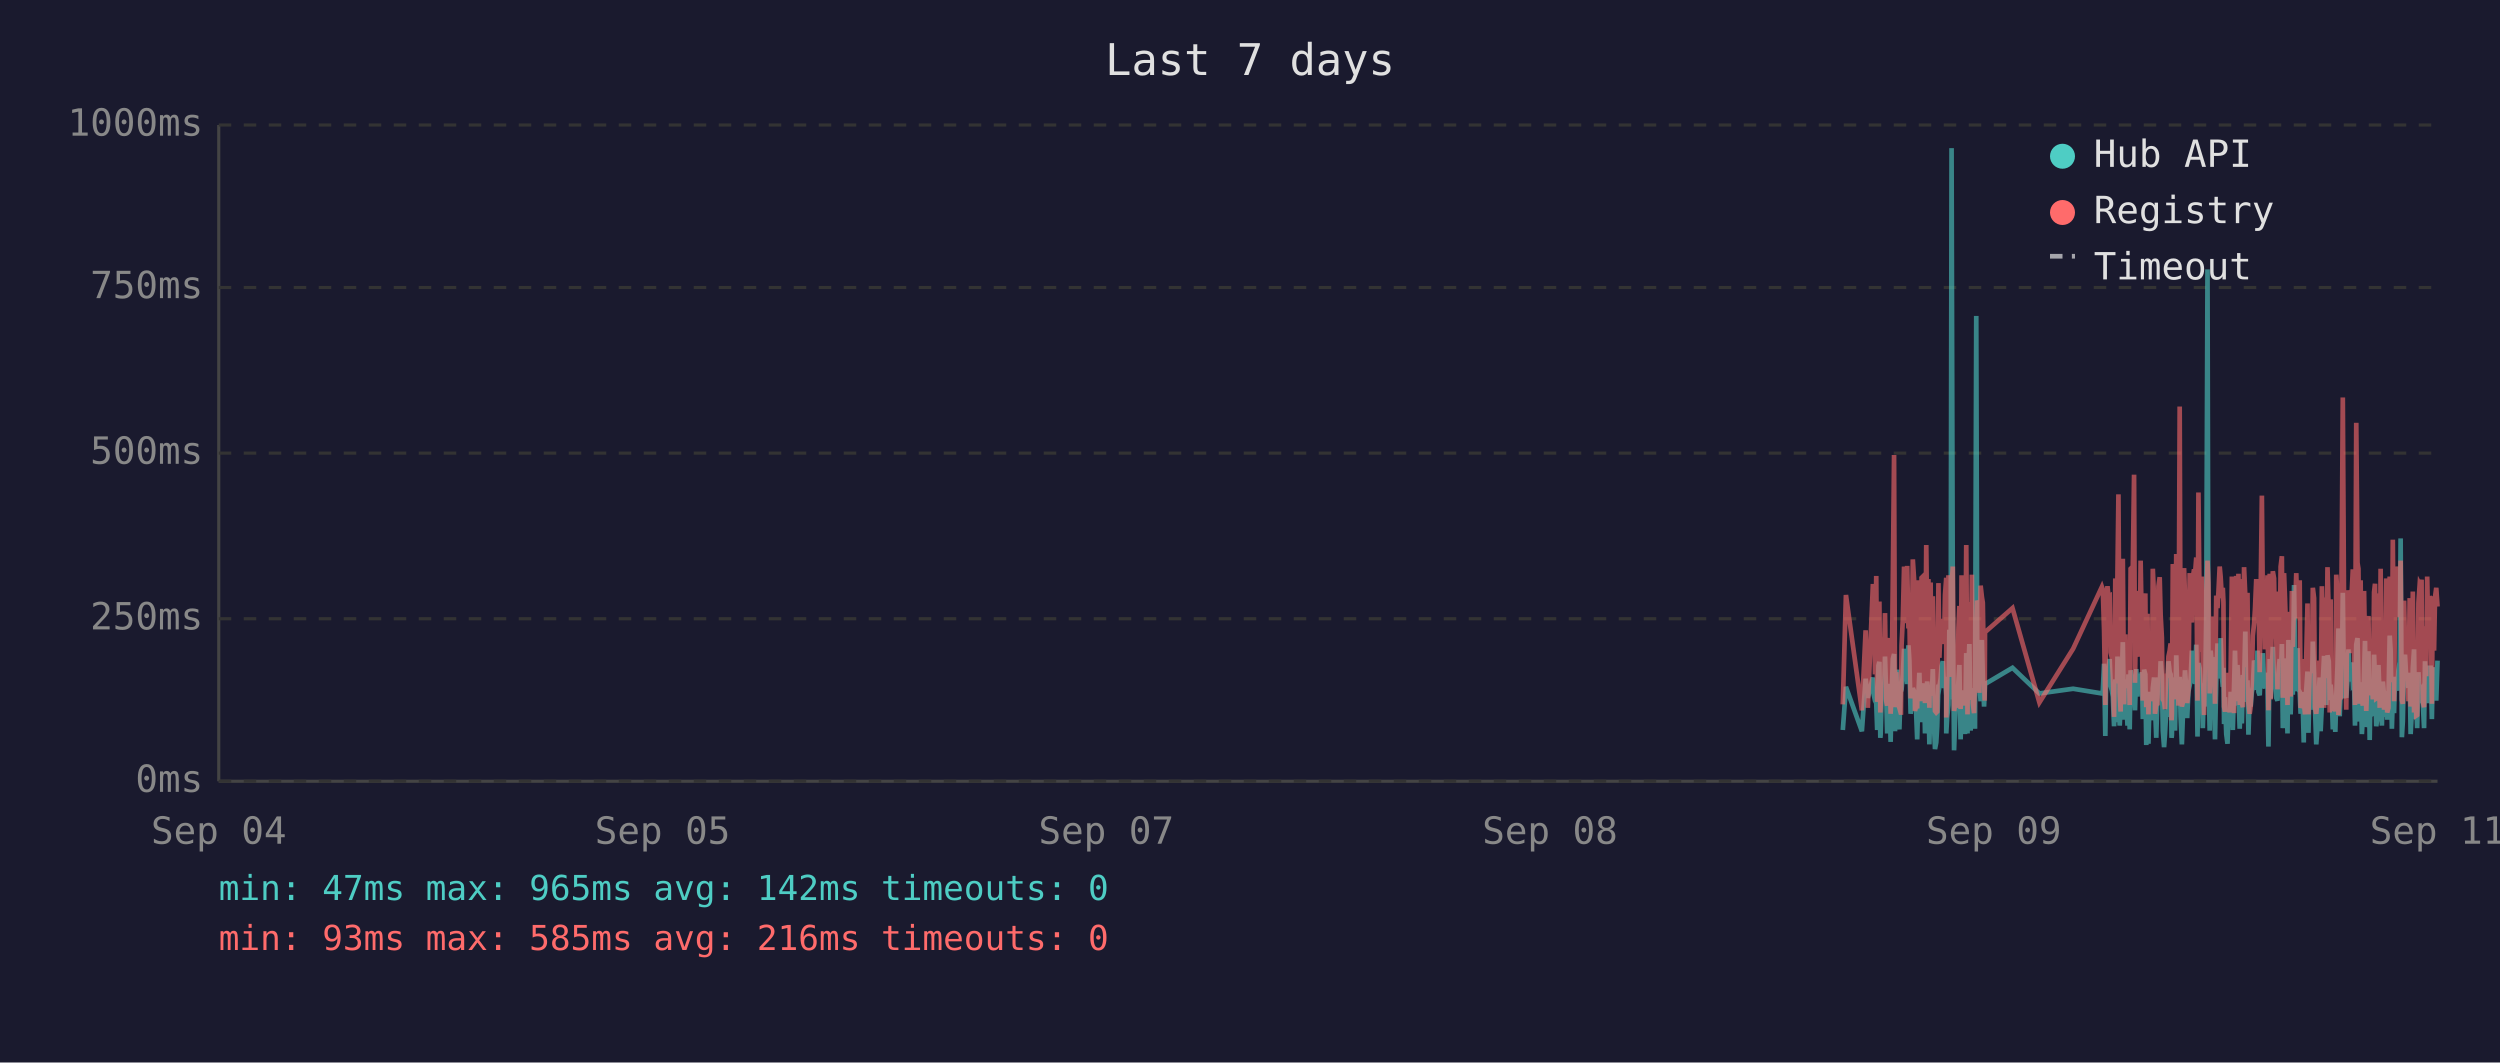
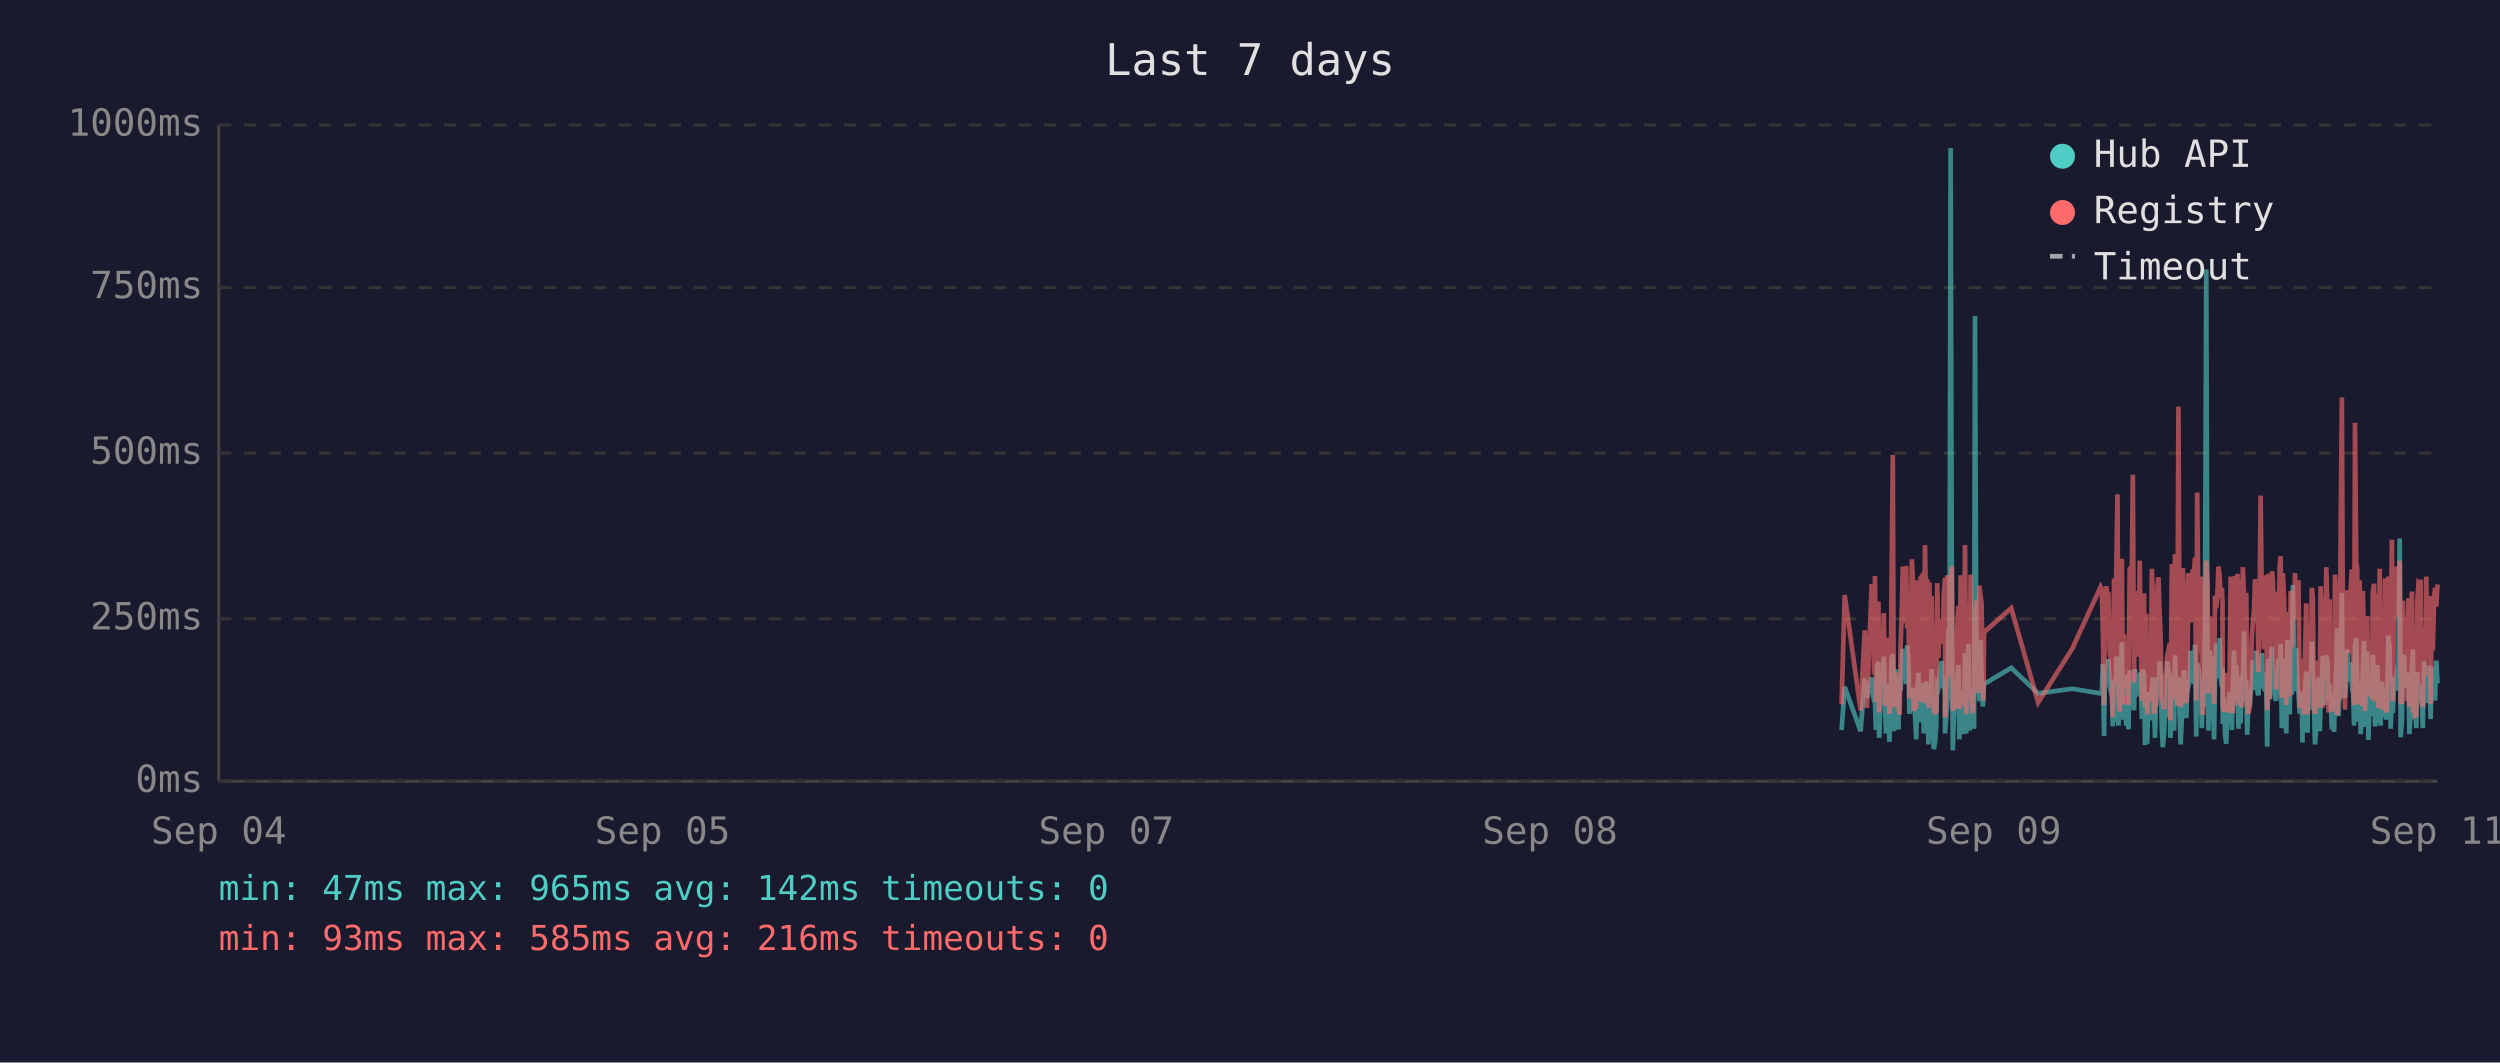
<svg xmlns="http://www.w3.org/2000/svg" viewBox="0 0 800 340" font-family="monospace" font-size="12">
  <rect width="800" height="340" fill="#1a1a2e" />
  <text x="400" y="24" fill="#e0e0e0" font-size="14" text-anchor="middle">Last 7 days</text>
  <line x1="70" y1="40" x2="70" y2="250" stroke="#444" stroke-width="1" />
  <line x1="70" y1="250" x2="780" y2="250" stroke="#444" stroke-width="1" />
  <line x1="70" y1="250" x2="780" y2="250" stroke="#333" stroke-width="1" stroke-dasharray="4" />
  <text x="65" y="250" fill="#888" text-anchor="end" dominant-baseline="middle">0ms</text>
  <line x1="70" y1="198" x2="780" y2="198" stroke="#333" stroke-width="1" stroke-dasharray="4" />
  <text x="65" y="198" fill="#888" text-anchor="end" dominant-baseline="middle">250ms</text>
  <line x1="70" y1="145" x2="780" y2="145" stroke="#333" stroke-width="1" stroke-dasharray="4" />
  <text x="65" y="145" fill="#888" text-anchor="end" dominant-baseline="middle">500ms</text>
  <line x1="70" y1="92" x2="780" y2="92" stroke="#333" stroke-width="1" stroke-dasharray="4" />
  <text x="65" y="92" fill="#888" text-anchor="end" dominant-baseline="middle">750ms</text>
  <line x1="70" y1="40" x2="780" y2="40" stroke="#333" stroke-width="1" stroke-dasharray="4" />
  <text x="65" y="40" fill="#888" text-anchor="end" dominant-baseline="middle">1000ms</text>
  <text x="70" y="270" fill="#888" text-anchor="middle">Sep 04</text>
  <text x="212" y="270" fill="#888" text-anchor="middle">Sep 05</text>
  <text x="354" y="270" fill="#888" text-anchor="middle">Sep 07</text>
  <text x="496" y="270" fill="#888" text-anchor="middle">Sep 08</text>
  <text x="638" y="270" fill="#888" text-anchor="middle">Sep 09</text>
  <text x="780" y="270" fill="#888" text-anchor="middle">Sep 11</text>
-   <polyline points="589.7,233.6 590.7,219.8 595.8,234.0 597.0,217.2 597.7,223.3 599.3,216.8 599.6,222.3 600.0,224.2 600.4,225.0 600.7,233.6 601.1,213.0 601.4,211.8 601.7,236.1 601.8,235.1 602.1,223.8 602.5,221.2 602.9,222.3 603.2,210.1 603.6,223.3 603.9,234.7 604.3,220.6 604.6,218.9 605.0,237.4 605.3,223.1 605.7,210.9 606.1,209.3 606.4,234.0 606.8,217.0 607.1,214.3 607.5,230.9 607.8,233.4 608.2,220.6 608.3,221.2 608.5,220.6 608.9,215.8 609.3,207.6 609.6,216.6 610.0,213.9 610.3,218.9 610.7,206.5 611.0,211.4 611.4,228.4 611.7,226.1 612.1,220.2 612.5,221.2 612.8,221.9 613.2,228.8 613.5,236.6 613.9,221.9 614.2,215.3 614.6,231.1 614.9,221.9 615.3,221.2 615.7,218.7 616.0,234.7 616.4,221.2 616.7,218.1 617.1,223.1 617.4,238.2 617.8,220.8 618.1,224.8 618.5,214.1 618.9,232.6 619.2,239.7 619.6,237.6 619.9,232.6 620.3,219.1 620.6,219.8 621.0,217.2 621.3,213.2 621.7,211.6 622.1,220.2 622.4,216.6 622.8,222.5 622.8,234.7 623.1,229.4 623.5,225.6 623.8,201.5 624.2,223.8 624.5,47.4 624.9,196.0 625.3,240.1 625.6,231.1 626.0,221.0 626.3,225.0 626.7,217.9 627.0,212.8 627.4,236.6 627.7,222.7 628.1,222.9 628.5,221.0 628.8,234.9 629.2,209.0 629.6,234.7 629.9,213.5 630.2,206.1 630.6,233.8 631.0,220.2 631.3,230.7 631.7,223.8 632.0,233.2 632.4,101.1 632.7,207.2 633.1,217.9 633.4,218.9 633.8,224.4 634.2,204.8 634.5,216.6 634.9,226.1 635.1,221.2 635.2,218.9 644.0,213.7 652.6,221.9 663.4,220.4 672.6,221.9 672.9,221.0 673.3,212.4 673.7,235.5 674.0,214.1 674.4,215.3 674.7,214.3 675.1,210.9 675.4,219.5 675.8,221.0 676.1,222.9 676.5,232.4 676.9,217.4 677.2,231.1 677.6,210.1 677.9,216.0 678.3,232.2 678.6,226.1 679.0,216.2 679.3,205.5 679.7,230.3 680.1,217.4 680.4,224.4 680.8,232.2 681.1,215.8 681.5,233.4 681.8,214.5 682.5,219.3 682.9,221.9 683.2,227.3 683.6,214.1 684.0,222.9 684.3,215.6 684.7,218.3 685.0,220.0 685.4,215.1 685.7,230.1 686.1,214.3 686.5,215.8 686.8,238.4 687.2,223.8 687.5,238.0 687.9,222.1 688.2,222.1 688.6,230.5 688.9,220.2 689.3,216.8 689.6,225.6 690.0,236.1 690.4,221.9 690.7,216.8 691.1,220.6 691.4,211.6 691.8,216.6 692.1,233.8 692.5,239.1 692.8,234.9 693.2,227.3 693.6,229.4 693.9,211.6 694.3,215.1 694.6,215.8 694.9,236.1 695.0,235.3 695.3,221.7 695.7,216.8 696.0,233.8 696.4,209.7 696.8,223.8 697.1,222.7 697.5,216.6 697.8,229.4 698.2,238.2 698.5,229.6 698.9,220.4 699.2,214.5 699.6,220.4 699.9,229.8 700.3,221.2 700.7,219.3 701.0,217.4 701.4,208.2 701.7,218.5 702.1,208.2 702.4,218.9 702.8,206.3 703.2,235.7 703.5,212.2 703.9,213.9 704.2,219.8 704.6,218.7 704.9,233.0 705.3,219.3 705.6,226.1 706.0,197.1 706.4,86.2 706.7,216.0 707.1,233.8 707.4,208.2 707.8,213.0 708.1,210.3 708.5,223.3 708.8,236.6 709.2,217.9 709.6,205.9 709.9,216.4 710.3,216.4 710.6,204.2 711.0,216.4 711.3,219.8 711.5,213.7 711.7,231.7 712.0,223.1 712.4,234.9 712.8,238.0 713.1,228.2 713.5,231.5 713.8,222.1 714.2,222.1 714.5,233.6 714.9,219.5 715.2,208.2 715.6,225.8 716.0,212.8 716.3,221.0 716.7,233.2 717.0,224.4 717.4,231.5 717.7,216.0 718.1,218.9 718.5,202.1 718.8,224.6 719.2,217.7 719.5,235.1 719.9,222.9 720.2,226.1 720.6,221.4 720.9,219.8 721.3,211.4 721.6,212.2 722.0,220.8 722.4,208.2 722.7,221.4 723.1,222.5 723.4,214.9 723.8,220.2 724.1,209.0 724.5,219.5 724.8,220.2 725.2,215.3 725.6,218.7 725.8,233.4 725.9,238.9 726.3,210.9 726.6,223.5 727.0,213.2 727.3,207.0 727.7,219.5 728.0,216.4 728.4,223.3 728.8,224.2 729.1,215.3 729.5,210.9 729.8,221.0 730.2,206.1 730.5,233.0 730.9,220.4 731.2,210.7 731.6,220.2 732.0,234.7 732.3,204.8 732.7,219.1 733.0,228.6 733.4,214.3 733.7,222.3 734.1,187.2 734.4,208.6 734.8,221.2 735.2,207.4 735.5,220.6 735.9,221.4 736.2,228.4 736.6,223.5 736.9,226.5 737.2,237.6 737.3,221.4 737.6,234.2 738.0,220.8 738.4,214.9 738.7,234.5 739.1,217.0 739.4,227.1 739.8,221.7 740.1,205.3 740.5,215.6 740.8,226.5 741.2,238.2 741.6,232.6 741.9,223.3 742.3,216.8 742.6,234.0 743.0,225.4 743.3,218.1 743.7,209.9 744.0,218.3 744.4,225.6 744.8,209.7 745.2,211.6 745.5,224.0 745.8,219.1 746.0,221.4 746.2,223.8 746.5,233.4 746.9,226.7 747.3,234.2 747.6,222.9 748.0,213.0 748.3,201.1 748.7,229.2 749.0,220.8 749.4,215.8 749.7,189.7 750.1,223.5 750.4,208.8 750.8,223.3 751.2,217.7 751.5,207.8 751.9,218.1 752.2,213.9 752.6,212.0 752.9,218.9 753.3,218.3 753.6,232.2 754.0,206.3 754.4,204.2 754.7,218.5 755.1,230.9 755.4,218.3 755.8,234.9 756.1,229.8 756.5,215.3 756.8,205.1 757.2,232.6 757.6,231.1 757.9,208.4 758.3,236.8 758.6,218.9 759.0,228.6 759.3,228.4 759.7,209.5 760.0,217.0 760.4,232.4 760.7,230.1 761.1,212.8 761.5,223.8 761.8,221.4 762.2,232.2 762.5,218.1 762.9,222.5 763.2,229.4 763.6,221.2 763.9,230.3 764.3,224.2 764.7,203.4 765.0,208.2 765.4,233.2 765.7,222.9 766.1,228.2 766.4,216.6 766.8,219.3 767.1,221.0 767.5,214.5 767.9,211.8 768.2,172.3 768.6,235.9 768.9,230.9 769.3,211.6 769.6,209.5 770.0,217.2 770.3,218.7 770.7,220.0 771.1,215.3 771.4,234.9 771.8,227.3 772.1,213.9 772.5,207.8 772.8,230.1 773.2,225.4 773.5,233.0 773.9,215.1 774.3,225.0 774.6,219.3 774.9,220.8 775.0,220.6 775.3,225.0 775.7,233.0 776.0,211.6 776.4,222.9 776.7,220.0 777.1,225.0 777.5,213.7 777.8,213.7 778.2,230.1 778.5,213.5 778.9,224.2 779.2,214.9 779.6,224.2 780.0,211.4" fill="none" stroke="#4ecdc4" stroke-width="1.5" opacity="0.6" />
-   <polyline points="589.7,225.4 590.7,190.4 595.8,227.3 597.0,201.7 597.7,226.5 599.3,187.6 599.6,187.6 600.0,215.8 600.4,184.3 600.7,224.6 601.1,206.3 601.4,192.5 601.7,228.0 601.8,225.8 602.1,209.0 602.5,204.0 602.9,209.0 603.2,196.2 603.6,224.4 603.9,225.8 604.3,206.1 604.6,204.2 605.0,228.4 605.3,222.3 605.7,186.0 606.1,145.6 606.4,226.3 606.8,215.1 607.1,226.3 607.5,224.2 607.8,226.5 608.2,228.0 608.3,228.0 608.5,206.5 608.9,198.1 609.3,181.3 609.6,193.1 610.0,199.4 610.3,181.1 610.7,201.1 611.0,196.7 611.4,223.5 611.7,214.9 612.1,179.0 612.5,185.3 612.8,227.5 613.2,225.8 613.5,226.7 613.9,185.7 614.2,209.5 614.6,224.4 614.9,184.9 615.3,184.5 615.7,206.3 616.0,225.0 616.4,174.4 616.7,200.7 617.1,185.3 617.4,226.5 617.8,186.4 618.1,222.7 618.5,190.8 618.9,216.6 619.2,227.5 619.6,228.0 619.9,227.7 620.3,186.6 620.6,210.5 621.0,200.2 621.3,200.4 621.7,198.1 622.1,206.1 622.4,190.4 622.8,184.9 622.8,229.6 623.1,217.7 623.5,184.1 623.8,188.3 624.2,216.6 624.5,187.8 624.9,181.3 625.3,227.5 625.6,225.6 626.0,207.4 626.3,226.5 626.7,201.3 627.0,193.9 627.4,226.9 627.7,184.1 628.1,209.0 628.5,185.5 628.8,225.8 629.2,174.4 629.6,228.6 629.9,192.7 630.2,197.5 630.6,224.0 631.0,183.9 631.3,225.0 631.7,228.2 632.0,216.0 632.4,209.9 632.7,192.2 633.1,193.3 633.4,221.7 633.8,187.4 634.2,191.0 634.5,192.9 634.9,217.2 635.1,224.2 635.2,202.3 644.0,194.6 652.6,224.8 663.4,207.6 672.6,187.8 672.9,188.7 673.3,201.7 673.7,225.6 674.0,191.0 674.4,187.6 674.7,190.8 675.1,190.6 675.4,208.8 675.8,210.5 676.1,216.0 676.5,229.4 676.9,185.1 677.2,218.7 677.6,182.8 677.9,158.2 678.3,221.7 678.6,227.7 679.0,191.8 679.3,178.8 679.7,225.4 680.1,203.0 680.4,219.5 680.8,219.3 681.1,205.3 681.5,225.6 681.8,182.0 682.5,181.3 682.9,151.9 683.2,218.5 683.6,189.1 684.0,208.0 684.3,207.4 684.7,210.1 685.0,179.4 685.4,202.1 685.7,224.2 686.1,194.3 686.5,189.9 686.8,226.3 687.2,196.4 687.5,228.6 687.9,206.5 688.2,217.4 688.6,224.4 688.9,182.0 689.3,191.4 689.6,228.4 690.0,225.4 690.4,225.2 690.7,187.6 691.1,184.7 691.4,196.7 691.8,204.0 692.1,223.8 692.5,224.4 692.8,226.9 693.2,215.6 693.6,216.8 693.9,210.1 694.3,208.2 694.6,205.9 694.9,230.5 695.0,228.4 695.3,180.5 695.7,186.4 696.0,223.8 696.4,177.3 696.8,184.7 697.1,225.8 697.5,130.1 697.8,217.2 698.2,226.1 698.5,224.8 698.9,181.8 699.2,190.8 699.6,201.7 699.9,225.0 700.3,221.0 700.7,183.4 701.0,192.7 701.4,199.2 701.7,184.9 702.1,182.2 702.4,183.9 702.8,178.4 703.2,224.2 703.5,157.6 703.9,197.7 704.2,208.6 704.6,184.5 704.9,214.1 705.3,228.8 705.6,206.5 706.0,194.6 706.4,179.4 706.7,186.6 707.1,221.9 707.4,214.1 707.8,203.6 708.1,197.3 708.5,208.8 708.8,225.2 709.2,190.6 709.6,194.6 709.9,189.5 710.3,181.3 710.6,184.5 711.0,191.4 711.3,188.1 711.5,192.7 711.7,226.1 712.0,227.7 712.4,225.0 712.8,223.5 713.1,215.3 713.5,228.0 713.8,215.1 714.2,184.5 714.5,215.3 714.9,228.2 715.2,197.3 715.6,184.3 716.0,224.4 716.3,183.6 716.7,225.6 717.0,185.3 717.4,224.8 717.7,226.3 718.1,181.5 718.5,190.8 718.8,213.5 719.2,189.7 719.5,225.0 719.9,228.4 720.2,226.3 720.6,217.7 720.9,203.4 721.3,199.6 721.6,194.8 722.0,185.3 722.4,199.4 722.7,188.9 723.1,215.1 723.4,190.6 723.8,158.6 724.1,192.7 724.5,187.8 724.8,207.8 725.2,195.0 725.6,184.1 725.8,216.0 725.9,227.3 726.3,183.6 726.6,223.8 727.0,194.3 727.3,182.8 727.7,185.1 728.0,202.3 728.4,204.4 728.8,220.6 729.1,189.3 729.5,207.8 729.8,181.3 730.2,178.0 730.5,223.3 730.9,183.4 731.2,191.6 731.6,204.0 732.0,225.6 732.3,195.8 732.7,210.1 733.0,222.9 733.4,189.1 733.7,207.0 734.1,191.2 734.4,197.5 734.8,183.4 735.2,197.9 735.5,193.5 735.9,185.7 736.2,226.5 736.6,225.4 736.9,210.9 737.2,226.7 737.3,225.2 737.6,228.6 738.0,210.1 738.4,193.1 738.7,228.6 739.1,214.7 739.4,214.9 739.8,214.5 740.1,188.1 740.5,191.4 740.8,226.3 741.2,228.4 741.6,223.8 741.9,211.4 742.3,216.8 742.6,226.5 743.0,187.6 743.3,203.4 743.7,226.5 744.0,191.2 744.4,217.0 744.8,181.5 745.2,196.2 745.5,228.0 745.8,191.8 746.0,225.8 746.2,225.8 746.5,227.5 746.9,218.3 747.3,227.7 747.6,183.9 748.0,190.6 748.3,228.8 748.7,222.9 749.0,223.8 749.4,170.4 749.7,127.2 750.1,196.0 750.4,199.6 750.8,227.1 751.2,188.9 751.5,191.6 751.9,209.0 752.2,192.5 752.6,188.5 752.9,182.2 753.3,209.0 753.6,225.6 754.0,135.3 754.4,180.1 754.7,182.0 755.1,225.2 755.4,185.7 755.8,223.8 756.1,225.8 756.5,189.1 756.8,207.0 757.2,227.5 757.6,216.0 757.9,197.1 758.3,222.5 758.6,214.5 759.0,217.2 759.3,223.8 759.7,189.5 760.0,186.8 760.4,223.5 760.7,223.3 761.1,189.9 761.5,226.5 761.8,182.0 762.2,224.2 762.5,205.3 762.9,227.1 763.2,224.0 763.6,185.1 763.9,228.0 764.3,226.5 764.7,184.5 765.0,207.2 765.4,218.3 765.7,172.7 766.1,224.4 766.4,195.0 766.8,189.7 767.1,181.3 767.5,185.1 767.9,197.5 768.2,179.4 768.6,224.0 768.9,225.2 769.3,192.2 769.6,205.9 770.0,207.4 770.3,210.5 770.7,224.4 771.1,191.4 771.4,226.1 771.8,218.3 772.1,189.3 772.5,228.0 772.8,209.0 773.2,229.0 773.5,228.8 773.9,192.9 774.3,187.0 774.6,187.6 774.9,185.5 775.0,208.0 775.3,224.6 775.7,226.3 776.0,200.4 776.4,216.4 776.7,184.5 777.1,207.2 777.5,190.8 777.8,191.8 778.2,225.2 778.5,190.8 778.9,208.2 779.2,191.2 779.6,188.1 780.0,194.1" fill="none" stroke="#ff6b6b" stroke-width="1.5" opacity="0.6" />
+   <polyline points="589.3,233.6 590.3,219.8 595.4,234.0 596.7,217.2 597.4,223.3 598.9,216.8 599.3,222.3 599.7,224.2 600.0,225.0 600.3,233.6 600.7,213.0 601.1,211.8 601.3,236.1 601.4,235.1 601.8,223.8 602.1,221.2 602.5,222.3 602.8,210.1 603.2,223.3 603.5,234.7 603.9,220.6 604.3,218.9 604.6,237.4 605.0,223.1 605.3,210.9 605.7,209.3 606.0,234.0 606.4,217.0 606.8,214.3 607.1,230.9 607.5,233.4 607.8,220.6 607.9,221.2 608.2,220.6 608.5,215.8 608.9,207.6 609.2,216.6 609.6,213.9 610.0,218.9 610.3,206.5 610.7,211.4 611.0,228.4 611.4,226.1 611.8,220.2 612.1,221.2 612.4,221.9 612.8,228.8 613.2,236.6 613.5,221.9 613.9,215.3 614.2,231.1 614.6,221.9 614.9,221.2 615.3,218.7 615.6,234.7 616.0,221.2 616.4,218.1 616.7,223.1 617.1,238.2 617.4,220.8 617.8,224.8 618.1,214.1 618.5,232.6 618.8,239.7 619.2,237.6 619.6,232.6 619.9,219.1 620.3,219.8 620.6,217.2 621.0,213.2 621.3,211.6 621.7,220.2 622.0,216.6 622.4,222.5 622.4,234.7 622.8,229.4 623.1,225.6 623.5,201.5 623.8,223.8 624.2,47.4 624.6,196.0 624.9,240.1 625.2,231.1 625.6,221.0 626.0,225.0 626.3,217.9 626.7,212.8 627.0,236.6 627.4,222.7 627.7,222.9 628.1,221.0 628.4,234.9 628.8,209.0 629.2,234.7 629.5,213.5 629.9,206.1 630.3,233.8 630.6,220.2 630.9,230.7 631.3,223.8 631.7,233.2 632.0,101.1 632.4,207.2 632.7,217.9 633.1,218.9 633.4,224.4 633.8,204.8 634.1,216.6 634.5,226.1 634.7,221.2 634.9,218.9 643.6,213.7 652.2,221.9 663.1,220.4 672.2,221.9 672.6,221.0 672.9,212.4 673.3,235.5 673.6,214.1 674.0,215.3 674.4,214.3 674.7,210.9 675.1,219.5 675.4,221.0 675.8,222.9 676.1,232.4 676.5,217.4 676.8,231.1 677.2,210.1 677.6,216.0 677.9,232.2 678.3,226.1 678.6,216.2 679.0,205.5 679.3,230.3 679.7,217.4 680.0,224.4 680.4,232.2 680.8,215.8 681.1,233.4 681.5,214.5 682.2,219.3 682.5,221.9 682.9,227.3 683.2,214.1 683.6,222.9 683.9,215.6 684.3,218.3 684.7,220.0 685.0,215.1 685.4,230.1 685.7,214.3 686.1,215.8 686.4,238.4 686.8,223.8 687.1,238.0 687.5,222.1 687.9,222.1 688.2,230.5 688.6,220.2 688.9,216.8 689.3,225.6 689.6,236.1 690.0,221.9 690.4,216.8 690.7,220.6 691.1,211.6 691.4,216.6 691.8,233.8 692.1,239.1 692.5,234.9 692.8,227.3 693.2,229.4 693.5,211.6 693.9,215.1 694.3,215.8 694.5,236.1 694.6,235.3 695.0,221.7 695.3,216.8 695.7,233.8 696.0,209.7 696.4,223.8 696.7,222.7 697.1,216.6 697.5,229.4 697.8,238.2 698.2,229.6 698.5,220.4 698.9,214.5 699.2,220.4 699.6,229.8 699.9,221.2 700.3,219.3 700.7,217.4 701.0,208.2 701.4,218.5 701.7,208.2 702.1,218.9 702.4,206.3 702.8,235.7 703.1,212.2 703.5,213.9 703.9,219.8 704.2,218.7 704.6,233.0 704.9,219.3 705.3,226.1 705.6,197.1 706.0,86.2 706.4,216.0 706.7,233.8 707.1,208.2 707.4,213.0 707.8,210.3 708.1,223.3 708.5,236.6 708.8,217.9 709.2,205.9 709.6,216.4 709.9,216.4 710.3,204.2 710.6,216.4 711.0,219.8 711.2,213.7 711.3,231.7 711.7,223.1 712.0,234.9 712.4,238.0 712.7,228.2 713.1,231.5 713.5,222.1 713.8,222.1 714.2,233.6 714.5,219.5 714.9,208.2 715.2,225.8 715.6,212.8 716.0,221.0 716.3,233.2 716.7,224.4 717.0,231.5 717.4,216.0 717.7,218.9 718.1,202.1 718.4,224.6 718.8,217.7 719.1,235.1 719.5,222.9 719.9,226.1 720.2,221.4 720.6,219.8 720.9,211.4 721.3,212.2 721.6,220.8 722.0,208.2 722.4,221.4 722.7,222.5 723.1,214.9 723.4,220.2 723.8,209.0 724.1,219.5 724.5,220.2 724.8,215.3 725.2,218.7 725.4,233.4 725.5,238.9 725.9,210.9 726.3,223.5 726.6,213.2 727.0,207.0 727.3,219.5 727.7,216.4 728.0,223.3 728.4,224.2 728.8,215.3 729.1,210.9 729.5,221.0 729.8,206.1 730.2,233.0 730.5,220.4 730.9,210.7 731.2,220.2 731.6,234.7 732.0,204.8 732.3,219.1 732.7,228.6 733.0,214.3 733.4,222.3 733.7,187.2 734.1,208.6 734.4,221.2 734.8,207.4 735.2,220.6 735.5,221.4 735.9,228.4 736.2,223.5 736.6,226.5 736.8,237.6 736.9,221.4 737.3,234.2 737.6,220.8 738.0,214.9 738.4,234.5 738.7,217.0 739.1,227.1 739.4,221.7 739.8,205.3 740.1,215.6 740.5,226.5 740.8,238.2 741.2,232.6 741.5,223.3 741.9,216.8 742.3,234.0 742.6,225.4 743.0,218.1 743.3,209.9 743.7,218.3 744.0,225.6 744.4,209.7 744.8,211.6 745.1,224.0 745.5,219.1 745.6,221.4 745.8,223.8 746.2,233.4 746.5,226.7 746.9,234.2 747.2,222.9 747.6,213.0 747.9,201.1 748.3,229.2 748.7,220.8 749.0,215.8 749.4,189.7 749.7,223.5 750.1,208.8 750.4,223.3 750.8,217.7 751.1,207.8 751.5,218.1 751.9,213.9 752.2,212.0 752.6,218.9 752.9,218.3 753.3,232.2 753.6,206.3 754.0,204.2 754.3,218.5 754.7,230.9 755.1,218.3 755.4,234.9 755.8,229.8 756.1,215.3 756.5,205.1 756.8,232.6 757.2,231.1 757.5,208.4 757.9,236.8 758.3,218.9 758.6,228.6 759.0,228.4 759.3,209.5 759.7,217.0 760.0,232.4 760.4,230.1 760.7,212.8 761.1,223.8 761.5,221.4 761.8,232.2 762.2,218.1 762.5,222.5 762.9,229.4 763.2,221.2 763.6,230.3 763.9,224.2 764.3,203.4 764.7,208.2 765.0,233.2 765.4,222.9 765.7,228.2 766.1,216.6 766.4,219.3 766.8,221.0 767.1,214.5 767.5,211.8 767.9,172.3 768.2,235.9 768.6,230.9 768.9,211.6 769.3,209.5 769.6,217.2 770.0,218.7 770.3,220.0 770.7,215.3 771.0,234.9 771.4,227.3 771.8,213.9 772.1,207.8 772.5,230.1 772.8,225.4 773.2,233.0 773.5,215.1 773.9,225.0 774.3,219.3 774.6,220.8 774.6,220.6 775.0,225.0 775.3,233.0 775.7,211.6 776.0,222.9 776.4,220.0 776.7,225.0 777.1,213.7 777.4,213.7 777.8,230.1 778.2,213.5 778.5,224.2 778.9,214.9 779.2,224.2 779.6,211.4 780.0,218.7" fill="none" stroke="#4ecdc4" stroke-width="1.5" opacity="0.6" />
+   <polyline points="589.3,225.4 590.3,190.4 595.4,227.3 596.7,201.7 597.4,226.5 598.9,187.6 599.3,187.6 599.7,215.8 600.0,184.3 600.3,224.6 600.7,206.3 601.1,192.5 601.3,228.0 601.4,225.8 601.8,209.0 602.1,204.0 602.5,209.0 602.8,196.2 603.2,224.4 603.5,225.8 603.9,206.1 604.3,204.2 604.6,228.4 605.0,222.3 605.3,186.0 605.7,145.6 606.0,226.3 606.4,215.1 606.8,226.3 607.1,224.2 607.5,226.5 607.8,228.0 607.9,228.0 608.2,206.5 608.5,198.1 608.9,181.3 609.2,193.1 609.6,199.4 610.0,181.1 610.3,201.1 610.7,196.7 611.0,223.5 611.4,214.9 611.8,179.0 612.1,185.3 612.4,227.5 612.8,225.8 613.2,226.7 613.5,185.7 613.9,209.5 614.2,224.4 614.6,184.9 614.9,184.5 615.3,206.3 615.6,225.0 616.0,174.4 616.4,200.7 616.7,185.3 617.1,226.5 617.4,186.4 617.8,222.7 618.1,190.8 618.5,216.6 618.8,227.5 619.2,228.0 619.6,227.7 619.9,186.6 620.3,210.5 620.6,200.2 621.0,200.4 621.3,198.1 621.7,206.1 622.0,190.4 622.4,184.9 622.4,229.6 622.8,217.7 623.1,184.1 623.5,188.3 623.8,216.6 624.2,187.8 624.6,181.3 624.9,227.5 625.2,225.6 625.6,207.4 626.0,226.5 626.3,201.3 626.7,193.9 627.0,226.9 627.4,184.1 627.7,209.0 628.1,185.5 628.4,225.8 628.8,174.4 629.2,228.6 629.5,192.7 629.9,197.5 630.3,224.0 630.6,183.9 630.9,225.0 631.3,228.2 631.7,216.0 632.0,209.9 632.4,192.2 632.7,193.3 633.1,221.7 633.4,187.4 633.8,191.0 634.1,192.9 634.5,217.2 634.7,224.2 634.9,202.3 643.6,194.6 652.2,224.8 663.1,207.6 672.2,187.8 672.6,188.7 672.9,201.7 673.3,225.6 673.6,191.0 674.0,187.6 674.4,190.8 674.7,190.6 675.1,208.8 675.4,210.5 675.8,216.0 676.1,229.4 676.5,185.1 676.8,218.7 677.2,182.8 677.6,158.2 677.9,221.7 678.3,227.7 678.6,191.8 679.0,178.8 679.3,225.4 679.7,203.0 680.0,219.5 680.4,219.3 680.8,205.3 681.1,225.6 681.5,182.0 682.2,181.3 682.5,151.9 682.9,218.5 683.2,189.1 683.6,208.0 683.9,207.4 684.3,210.1 684.7,179.4 685.0,202.1 685.4,224.2 685.7,194.3 686.1,189.9 686.4,226.3 686.8,196.4 687.1,228.6 687.5,206.5 687.9,217.4 688.2,224.4 688.6,182.0 688.9,191.4 689.3,228.4 689.6,225.4 690.0,225.2 690.4,187.6 690.7,184.7 691.1,196.7 691.4,204.0 691.8,223.8 692.1,224.4 692.5,226.9 692.8,215.6 693.2,216.8 693.5,210.1 693.9,208.2 694.3,205.9 694.5,230.5 694.6,228.4 695.0,180.5 695.3,186.4 695.7,223.8 696.0,177.3 696.4,184.7 696.7,225.8 697.1,130.1 697.5,217.2 697.8,226.1 698.2,224.8 698.5,181.8 698.9,190.8 699.2,201.7 699.6,225.0 699.9,221.0 700.3,183.4 700.7,192.7 701.0,199.2 701.4,184.9 701.7,182.2 702.1,183.9 702.4,178.4 702.8,224.2 703.1,157.6 703.5,197.7 703.9,208.6 704.2,184.5 704.6,214.1 704.9,228.8 705.3,206.5 705.6,194.6 706.0,179.4 706.4,186.6 706.7,221.9 707.1,214.1 707.4,203.6 707.8,197.3 708.1,208.8 708.5,225.2 708.8,190.6 709.2,194.6 709.6,189.5 709.9,181.3 710.3,184.5 710.6,191.4 711.0,188.1 711.2,192.7 711.3,226.1 711.7,227.7 712.0,225.0 712.4,223.5 712.7,215.3 713.1,228.0 713.5,215.1 713.8,184.5 714.2,215.3 714.5,228.2 714.9,197.3 715.2,184.3 715.6,224.4 716.0,183.6 716.3,225.6 716.7,185.3 717.0,224.8 717.4,226.3 717.7,181.5 718.1,190.8 718.4,213.5 718.8,189.7 719.1,225.0 719.5,228.4 719.9,226.3 720.2,217.7 720.6,203.4 720.9,199.6 721.3,194.8 721.6,185.3 722.0,199.4 722.4,188.9 722.7,215.1 723.1,190.6 723.4,158.6 723.8,192.7 724.1,187.8 724.5,207.8 724.8,195.0 725.2,184.1 725.4,216.0 725.5,227.3 725.9,183.6 726.3,223.8 726.6,194.3 727.0,182.8 727.3,185.1 727.7,202.3 728.0,204.4 728.4,220.6 728.8,189.3 729.1,207.8 729.5,181.3 729.8,178.0 730.2,223.3 730.5,183.4 730.9,191.6 731.2,204.0 731.6,225.6 732.0,195.8 732.3,210.1 732.7,222.9 733.0,189.1 733.4,207.0 733.7,191.2 734.1,197.5 734.4,183.4 734.8,197.9 735.2,193.5 735.5,185.7 735.9,226.5 736.2,225.4 736.6,210.9 736.8,226.7 736.9,225.2 737.3,228.6 737.6,210.1 738.0,193.1 738.4,228.6 738.7,214.7 739.1,214.9 739.4,214.5 739.8,188.1 740.1,191.4 740.5,226.3 740.8,228.4 741.2,223.8 741.5,211.4 741.9,216.8 742.3,226.5 742.6,187.6 743.0,203.4 743.3,226.5 743.7,191.2 744.0,217.0 744.4,181.5 744.8,196.2 745.1,228.0 745.5,191.8 745.6,225.8 745.8,225.8 746.2,227.5 746.5,218.3 746.9,227.7 747.2,183.9 747.6,190.6 747.9,228.8 748.3,222.9 748.7,223.8 749.0,170.4 749.4,127.2 749.7,196.0 750.1,199.6 750.4,227.1 750.8,188.9 751.1,191.6 751.5,209.0 751.9,192.5 752.2,188.5 752.6,182.2 752.9,209.0 753.3,225.6 753.6,135.3 754.0,180.1 754.3,182.0 754.7,225.2 755.1,185.7 755.4,223.8 755.8,225.8 756.1,189.1 756.5,207.0 756.8,227.5 757.2,216.0 757.5,197.1 757.9,222.5 758.3,214.5 758.6,217.2 759.0,223.8 759.3,189.5 759.7,186.8 760.0,223.5 760.4,223.3 760.7,189.9 761.1,226.5 761.5,182.0 761.8,224.2 762.2,205.3 762.5,227.1 762.9,224.0 763.2,185.1 763.6,228.0 763.9,226.5 764.3,184.5 764.7,207.2 765.0,218.3 765.4,172.7 765.7,224.4 766.1,195.0 766.4,189.7 766.8,181.3 767.1,185.1 767.5,197.5 767.9,179.4 768.2,224.0 768.6,225.2 768.9,192.2 769.3,205.9 769.6,207.4 770.0,210.5 770.3,224.4 770.7,191.4 771.0,226.1 771.4,218.3 771.8,189.3 772.1,228.0 772.5,209.0 772.8,229.0 773.2,228.8 773.5,192.9 773.9,187.0 774.3,187.6 774.6,185.5 774.6,208.0 775.0,224.6 775.3,226.3 775.7,200.4 776.0,216.4 776.4,184.5 776.7,207.2 777.1,190.8 777.4,191.8 777.8,225.2 778.2,190.8 778.5,208.2 778.9,191.2 779.2,188.1 779.6,194.1 780.0,187.0" fill="none" stroke="#ff6b6b" stroke-width="1.5" opacity="0.6" />
  <circle cx="660" cy="50" r="4" fill="#4ecdc4" />
  <text x="670" y="50" fill="#e0e0e0" dominant-baseline="middle">Hub API</text>
  <circle cx="660" cy="68" r="4" fill="#ff6b6b" />
  <text x="670" y="68" fill="#e0e0e0" dominant-baseline="middle">Registry</text>
  <line x1="656" y1="82" x2="664" y2="82" stroke="#e0e0e0" stroke-width="1.5" stroke-dasharray="4,3" opacity="0.7" />
  <text x="670" y="86" fill="#e0e0e0" dominant-baseline="middle">Timeout</text>
  <text x="70" y="288" fill="#4ecdc4" font-size="11">min: 47ms  max: 965ms  avg: 142ms  timeouts: 0</text>
  <text x="70" y="304" fill="#ff6b6b" font-size="11">min: 93ms  max: 585ms  avg: 216ms  timeouts: 0</text>
</svg>
